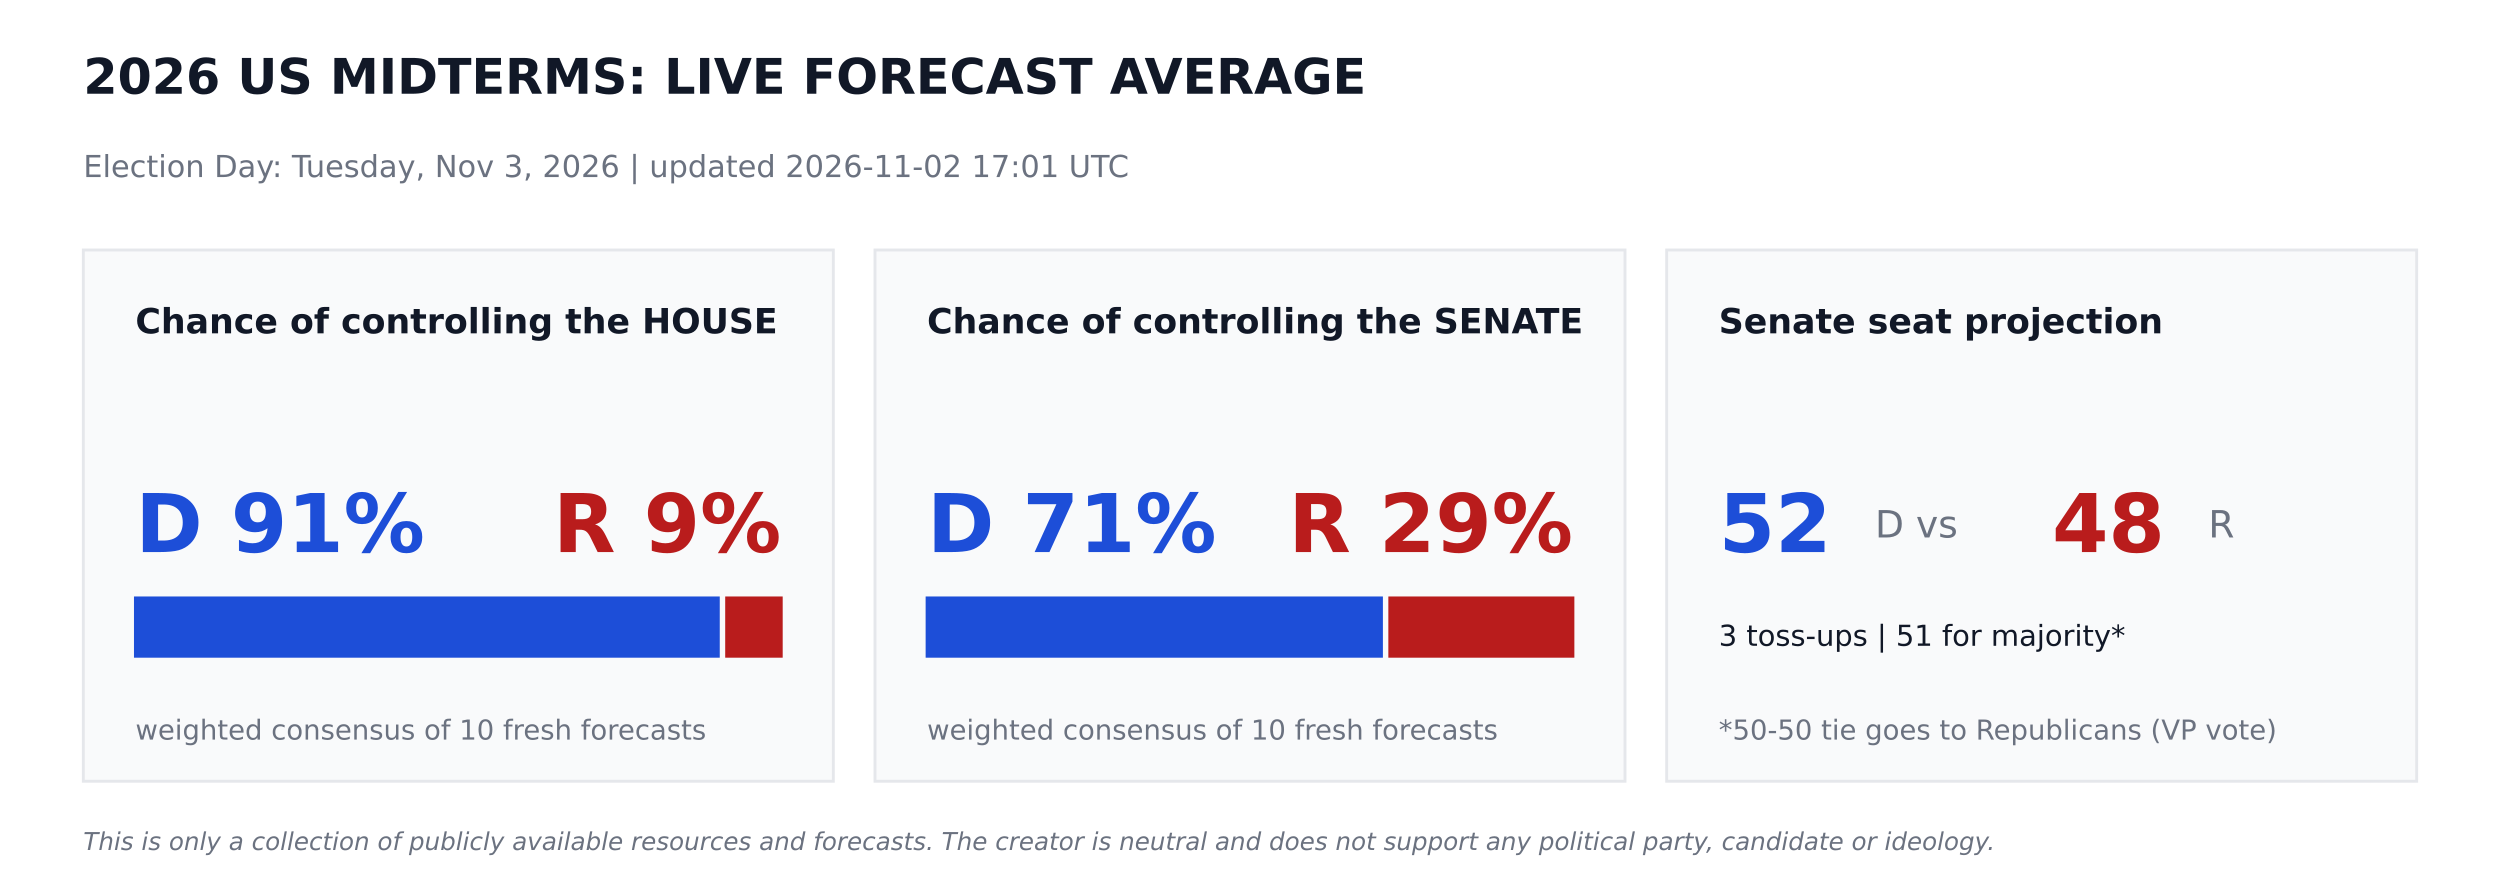
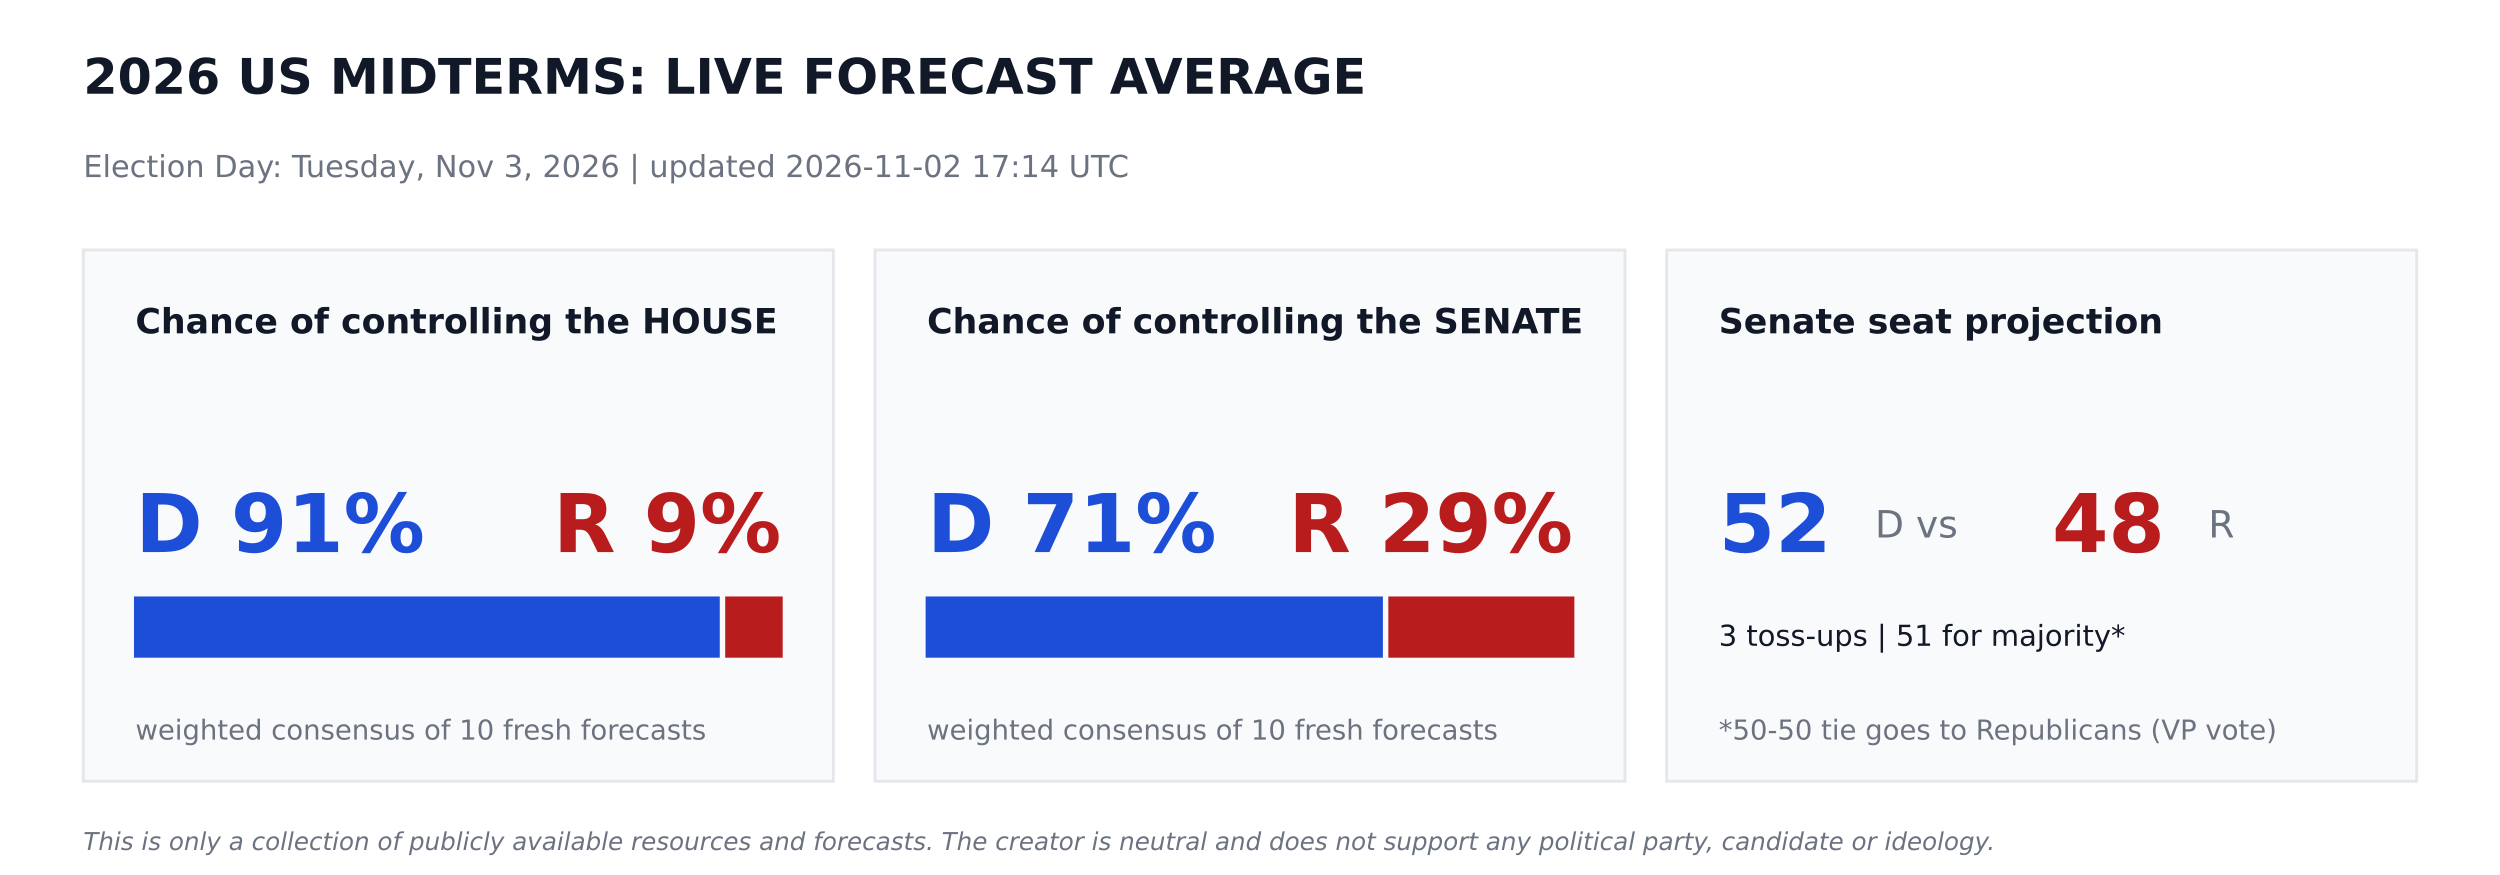
<svg xmlns="http://www.w3.org/2000/svg" width="864pt" height="302.4pt" viewBox="0 0 864 302.4" version="1.1">
  <defs>
    <style type="text/css">*{stroke-linejoin: round; stroke-linecap: butt}</style>
  </defs>
  <g id="figure_1">
    <g id="patch_1">
      <path d="M 0 302.4  L 864 302.4  L 864 0  L 0 0  z " style="fill: #ffffff" />
    </g>
    <g id="axes_1">
      <g id="patch_2">
-         <path d="M 28.8 270  L 288 270  L 288 86.4  L 28.8 86.4  z " clip-path="url(#p845c393feb)" style="fill: #f9fafb; stroke: #e5e7eb; stroke-linejoin: miter" />
+         <path d="M 28.8 270  L 288 270  L 288 86.4  L 28.8 86.4  z " clip-path="url(#pdbeabec973)" style="fill: #f9fafb; stroke: #e5e7eb; stroke-linejoin: miter" />
      </g>
      <g id="patch_3">
-         <path d="M 46.8 226.8  L 248.249 226.8  L 248.249 206.64  L 46.8 206.64  z " clip-path="url(#p845c393feb)" style="fill: #1d4ed8; stroke: #1d4ed8; stroke-linejoin: miter" />
+         <path d="M 46.8 226.8  L 248.249 226.8  L 248.249 206.64  L 46.8 206.64  z " clip-path="url(#pdbeabec973)" style="fill: #1d4ed8; stroke: #1d4ed8; stroke-linejoin: miter" />
      </g>
      <g id="patch_4">
-         <path d="M 251.129 226.8  L 270 226.8  L 270 206.64  L 251.129 206.64  z " clip-path="url(#p845c393feb)" style="fill: #b91c1c; stroke: #b91c1c; stroke-linejoin: miter" />
+         <path d="M 251.129 226.8  L 270 226.8  L 270 206.64  L 251.129 206.64  z " clip-path="url(#pdbeabec973)" style="fill: #b91c1c; stroke: #b91c1c; stroke-linejoin: miter" />
      </g>
      <g id="patch_5">
-         <path d="M 302.4 270  L 561.6 270  L 561.6 86.4  L 302.4 86.4  z " clip-path="url(#p845c393feb)" style="fill: #f9fafb; stroke: #e5e7eb; stroke-linejoin: miter" />
+         <path d="M 302.4 270  L 561.6 270  L 561.6 86.4  L 302.4 86.4  z " clip-path="url(#pdbeabec973)" style="fill: #f9fafb; stroke: #e5e7eb; stroke-linejoin: miter" />
      </g>
      <g id="patch_6">
-         <path d="M 320.4 226.8  L 477.432 226.8  L 477.432 206.64  L 320.4 206.64  z " clip-path="url(#p845c393feb)" style="fill: #1d4ed8; stroke: #1d4ed8; stroke-linejoin: miter" />
+         <path d="M 320.4 226.8  L 477.432 226.8  L 477.432 206.64  L 320.4 206.64  z " clip-path="url(#pdbeabec973)" style="fill: #1d4ed8; stroke: #1d4ed8; stroke-linejoin: miter" />
      </g>
      <g id="patch_7">
-         <path d="M 480.312 226.8  L 543.6 226.8  L 543.6 206.64  L 480.312 206.64  z " clip-path="url(#p845c393feb)" style="fill: #b91c1c; stroke: #b91c1c; stroke-linejoin: miter" />
+         <path d="M 480.312 226.8  L 543.6 226.8  L 543.6 206.64  L 480.312 206.64  z " clip-path="url(#pdbeabec973)" style="fill: #b91c1c; stroke: #b91c1c; stroke-linejoin: miter" />
      </g>
      <g id="patch_8">
-         <path d="M 576 270  L 835.2 270  L 835.2 86.4  L 576 86.4  z " clip-path="url(#p845c393feb)" style="fill: #f9fafb; stroke: #e5e7eb; stroke-linejoin: miter" />
+         <path d="M 576 270  L 835.2 270  L 835.2 86.4  L 576 86.4  z " clip-path="url(#pdbeabec973)" style="fill: #f9fafb; stroke: #e5e7eb; stroke-linejoin: miter" />
      </g>
      <g id="text_1">
        <text style="font-weight: 700; font-size: 17px; font-family: 'DejaVu Sans'; text-anchor: start; fill: #111827" x="28.8" y="32.4" transform="rotate(-0 28.8 32.4)">2026 US MIDTERMS: LIVE FORECAST AVERAGE</text>
      </g>
      <g id="text_2">
-         <text style="font-size: 10.5px; font-family: 'DejaVu Sans'; text-anchor: start; fill: #6b7280" x="28.8" y="61.2" transform="rotate(-0 28.8 61.2)">Election Day: Tuesday, Nov 3, 2026   |   updated 2026-11-02 17:01 UTC</text>
+         <text style="font-size: 10.5px; font-family: 'DejaVu Sans'; text-anchor: start; fill: #6b7280" x="28.8" y="61.2" transform="rotate(-0 28.8 61.2)">Election Day: Tuesday, Nov 3, 2026   |   updated 2026-11-02 17:14 UTC</text>
      </g>
      <g id="text_3">
        <text style="font-weight: 700; font-size: 12px; font-family: 'DejaVu Sans'; text-anchor: start; fill: #111827" x="46.8" y="115.2" transform="rotate(-0 46.8 115.2)">Chance of controlling the HOUSE</text>
      </g>
      <g id="text_4">
        <text style="font-weight: 700; font-size: 28px; font-family: 'DejaVu Sans'; text-anchor: start; fill: #1d4ed8" x="46.8" y="190.8" transform="rotate(-0 46.8 190.8)">D 91%</text>
      </g>
      <g id="text_5">
        <text style="font-weight: 700; font-size: 28px; font-family: 'DejaVu Sans'; text-anchor: end; fill: #b91c1c" x="270" y="190.8" transform="rotate(-0 270 190.8)">R 9%</text>
      </g>
      <g id="text_6">
        <text style="font-size: 9.5px; font-family: 'DejaVu Sans'; text-anchor: start; fill: #6b7280" x="46.8" y="255.6" transform="rotate(-0 46.8 255.6)">weighted consensus of 10 fresh forecasts</text>
      </g>
      <g id="text_7">
        <text style="font-weight: 700; font-size: 12px; font-family: 'DejaVu Sans'; text-anchor: start; fill: #111827" x="320.4" y="115.2" transform="rotate(-0 320.4 115.2)">Chance of controlling the SENATE</text>
      </g>
      <g id="text_8">
        <text style="font-weight: 700; font-size: 28px; font-family: 'DejaVu Sans'; text-anchor: start; fill: #1d4ed8" x="320.4" y="190.8" transform="rotate(-0 320.4 190.8)">D 71%</text>
      </g>
      <g id="text_9">
        <text style="font-weight: 700; font-size: 28px; font-family: 'DejaVu Sans'; text-anchor: end; fill: #b91c1c" x="543.6" y="190.8" transform="rotate(-0 543.6 190.8)">R 29%</text>
      </g>
      <g id="text_10">
        <text style="font-size: 9.5px; font-family: 'DejaVu Sans'; text-anchor: start; fill: #6b7280" x="320.4" y="255.6" transform="rotate(-0 320.4 255.6)">weighted consensus of 10 fresh forecasts</text>
      </g>
      <g id="text_11">
        <text style="font-weight: 700; font-size: 12px; font-family: 'DejaVu Sans'; text-anchor: start; fill: #111827" x="594" y="115.2" transform="rotate(-0 594 115.2)">Senate seat projection</text>
      </g>
      <g id="text_12">
        <text style="font-weight: 700; font-size: 28px; font-family: 'DejaVu Sans'; text-anchor: start; fill: #1d4ed8" x="594" y="190.8" transform="rotate(-0 594 190.8)">52</text>
      </g>
      <g id="text_13">
        <text style="font-size: 13px; font-family: 'DejaVu Sans'; text-anchor: start; fill: #6b7280" x="648" y="185.76" transform="rotate(-0 648 185.76)">D  vs</text>
      </g>
      <g id="text_14">
        <text style="font-weight: 700; font-size: 28px; font-family: 'DejaVu Sans'; text-anchor: start; fill: #b91c1c" x="709.2" y="190.8" transform="rotate(-0 709.2 190.8)">48</text>
      </g>
      <g id="text_15">
        <text style="font-size: 13px; font-family: 'DejaVu Sans'; text-anchor: start; fill: #6b7280" x="763.2" y="185.76" transform="rotate(-0 763.2 185.76)">R</text>
      </g>
      <g id="text_16">
        <text style="font-size: 10px; font-family: 'DejaVu Sans'; text-anchor: start; fill: #111827" x="594" y="223.2" transform="rotate(-0 594 223.2)">3 toss-ups  |  51 for majority*</text>
      </g>
      <g id="text_17">
        <text style="font-size: 9.5px; font-family: 'DejaVu Sans'; text-anchor: start; fill: #6b7280" x="594" y="255.6" transform="rotate(-0 594 255.6)">*50-50 tie goes to Republicans (VP vote)</text>
      </g>
      <g id="text_18">
        <text style="font-style: italic; font-size: 8.5px; font-family: 'DejaVu Sans'; text-anchor: start; fill: #6b7280" x="28.8" y="293.76" transform="rotate(-0 28.8 293.76)">This is only a collection of publicly available resources and forecasts. The creator is neutral and does not support any political party, candidate or ideology.</text>
      </g>
    </g>
  </g>
  <defs>
-     <clipPath id="p845c393feb">
+     <clipPath id="pdbeabec973">
      <rect x="0" y="0" width="864" height="302.4" />
    </clipPath>
  </defs>
</svg>
